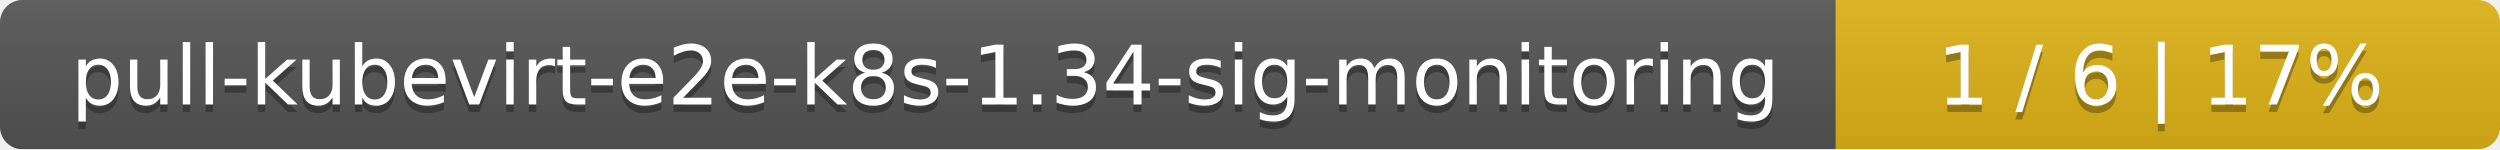
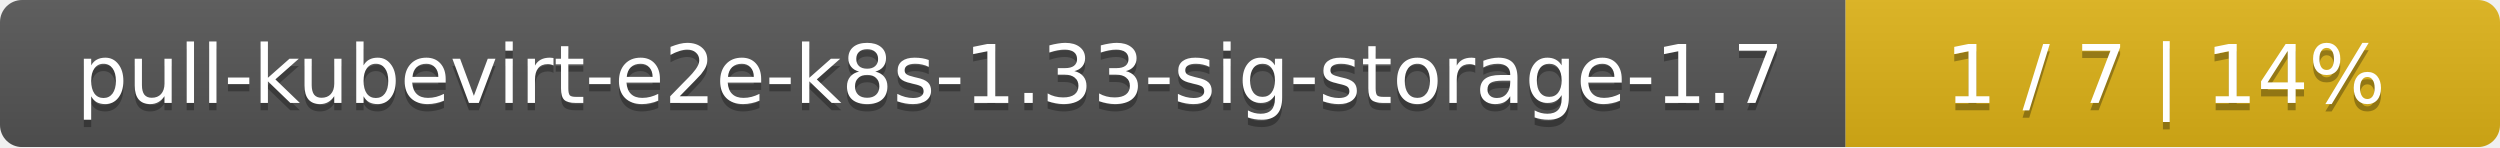
- <svg xmlns="http://www.w3.org/2000/svg" width="335" height="20">
+ <svg xmlns="http://www.w3.org/2000/svg" width="340" height="20">
  <linearGradient id="smooth" x2="0" y2="100%">
    <stop offset="0" stop-color="#bbb" stop-opacity=".1" />
    <stop offset="1" stop-opacity=".1" />
  </linearGradient>
  <mask id="round">
-     <rect width="335" height="20" rx="3" fill="#fff" />
+     <rect width="340" height="20" rx="3" fill="#fff" />
  </mask>
  <g mask="url(#round)">
-     <rect width="246" height="20" fill="#555" />
-     <rect x="246" width="89" height="20" fill="#dfb317" />
-     <rect width="335" height="20" fill="url(#smooth)" />
+     <rect width="251" height="20" fill="#555" />
+     <rect x="251" width="89" height="20" fill="#dfb317" />
+     <rect width="340" height="20" fill="url(#smooth)" />
  </g>
  <g fill="#fff" text-anchor="middle" font-family="DejaVu Sans,Verdana,Geneva,sans-serif" font-size="11">
-     <text x="124" y="15" fill="#010101" fill-opacity=".3">pull-kubevirt-e2e-k8s-1.34-sig-monitoring</text>
-     <text x="124" y="14">pull-kubevirt-e2e-k8s-1.34-sig-monitoring</text>
-     <text x="289.5" y="15" fill="#010101" fill-opacity=".3">1 / 6    |    17%</text>
-     <text x="289.5" y="14">1 / 6    |    17%</text>
+     <text x="126.5" y="15" fill="#010101" fill-opacity=".3">pull-kubevirt-e2e-k8s-1.33-sig-storage-1.7</text>
+     <text x="126.5" y="14">pull-kubevirt-e2e-k8s-1.33-sig-storage-1.7</text>
+     <text x="294.5" y="15" fill="#010101" fill-opacity=".3">1 / 7    |    14%</text>
+     <text x="294.5" y="14">1 / 7    |    14%</text>
  </g>
</svg>
